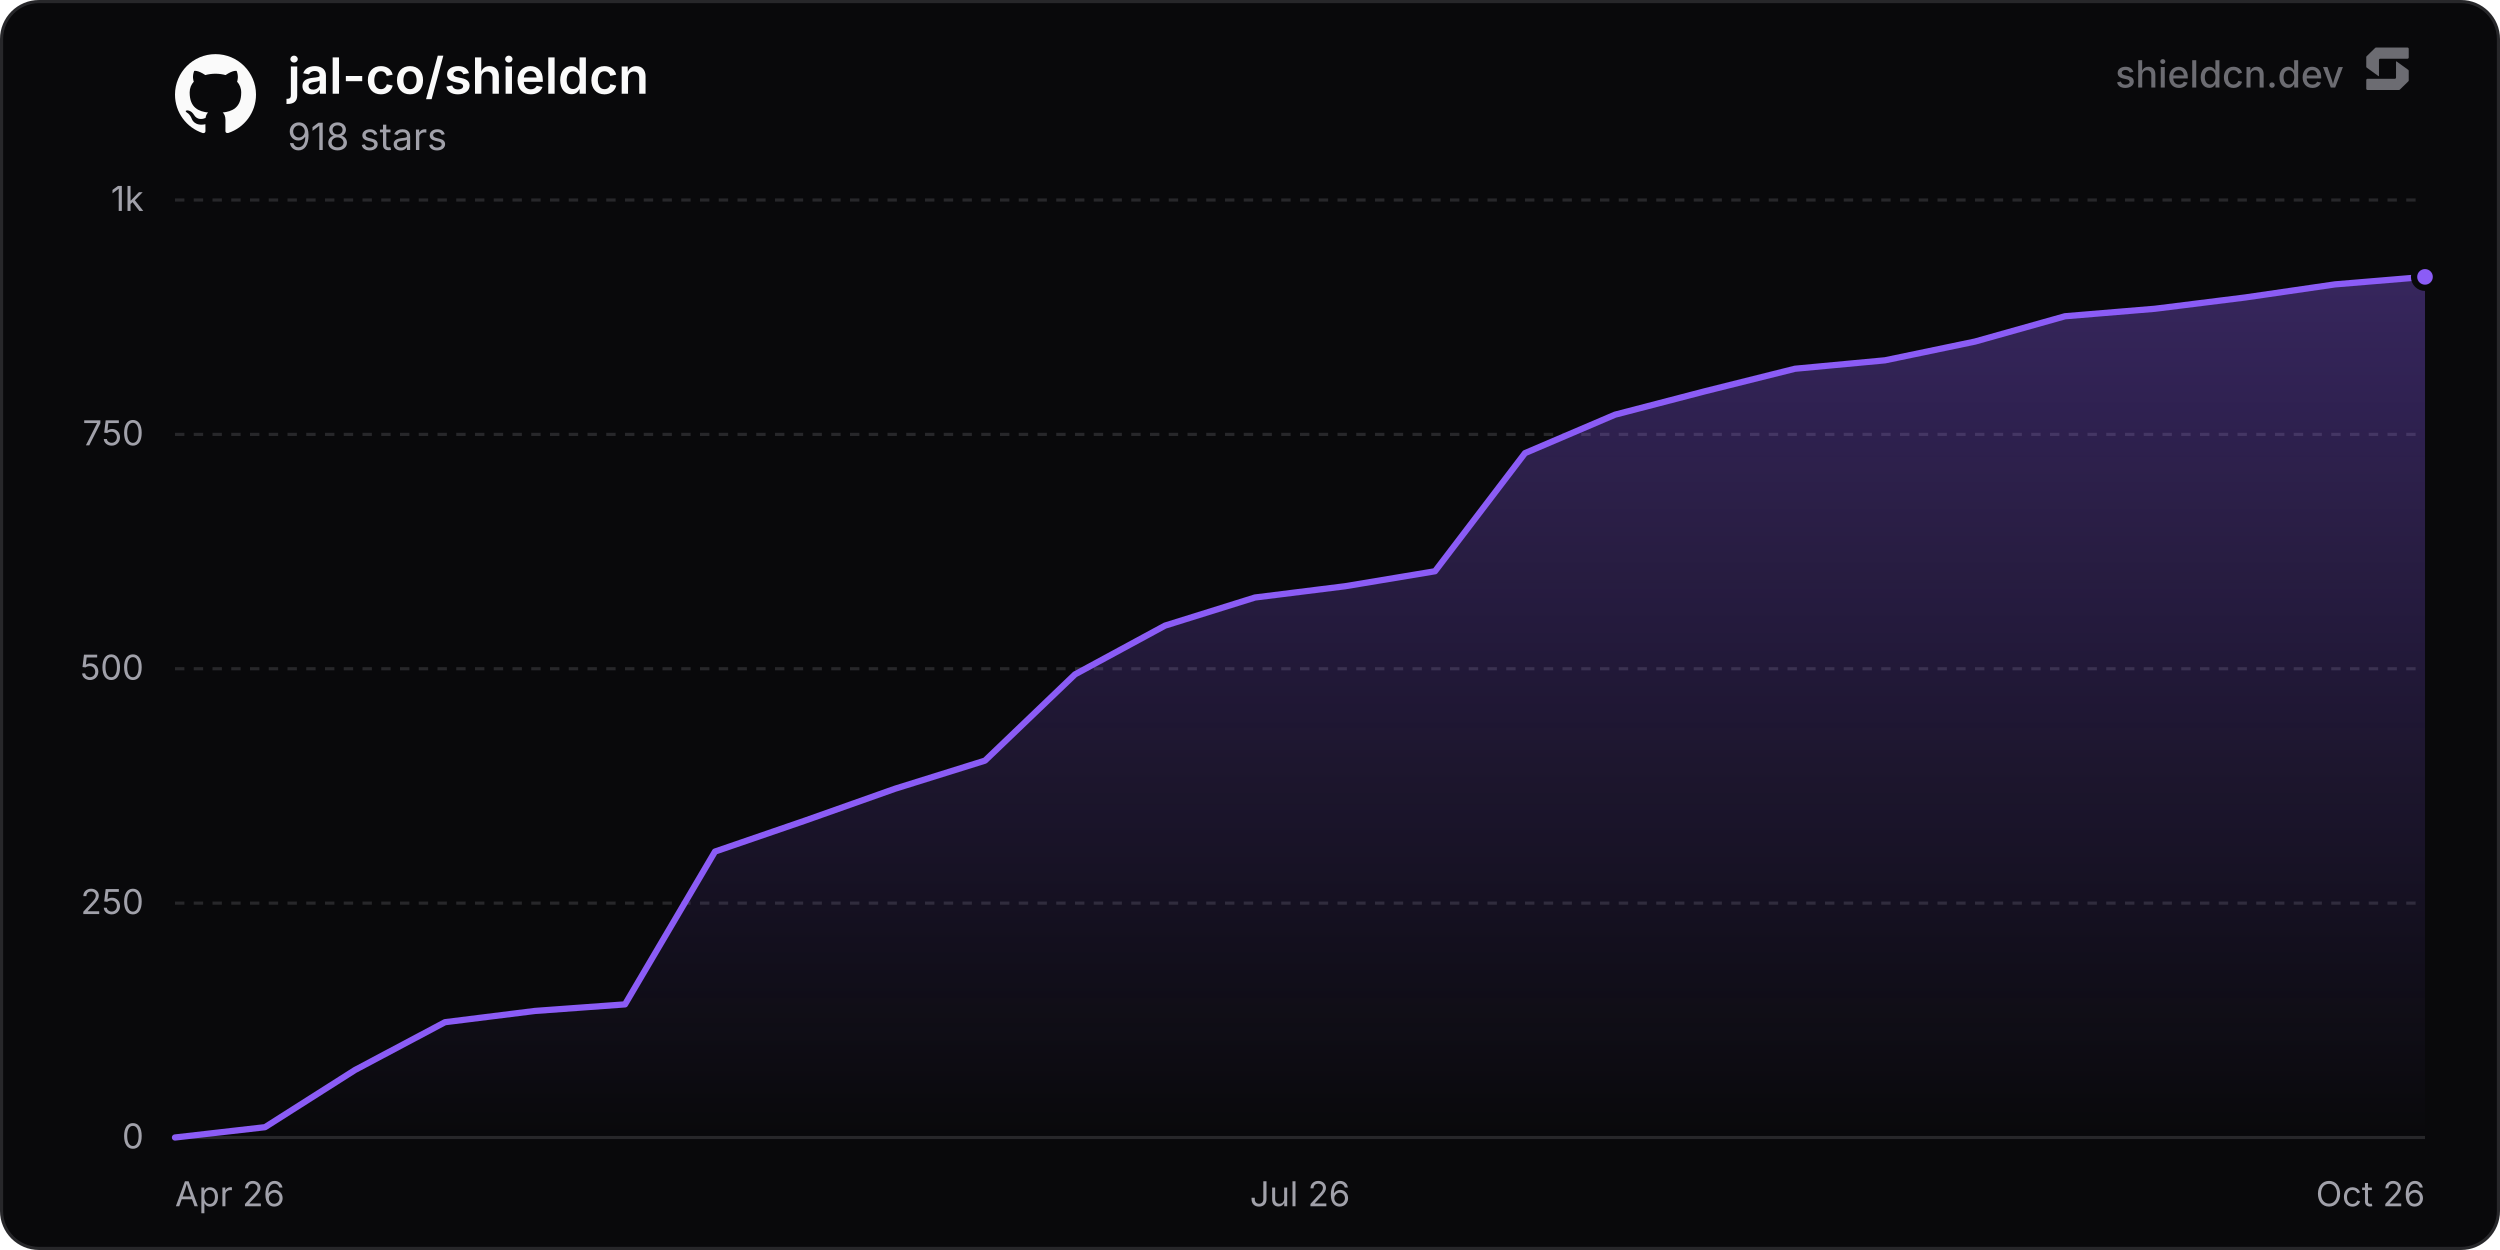
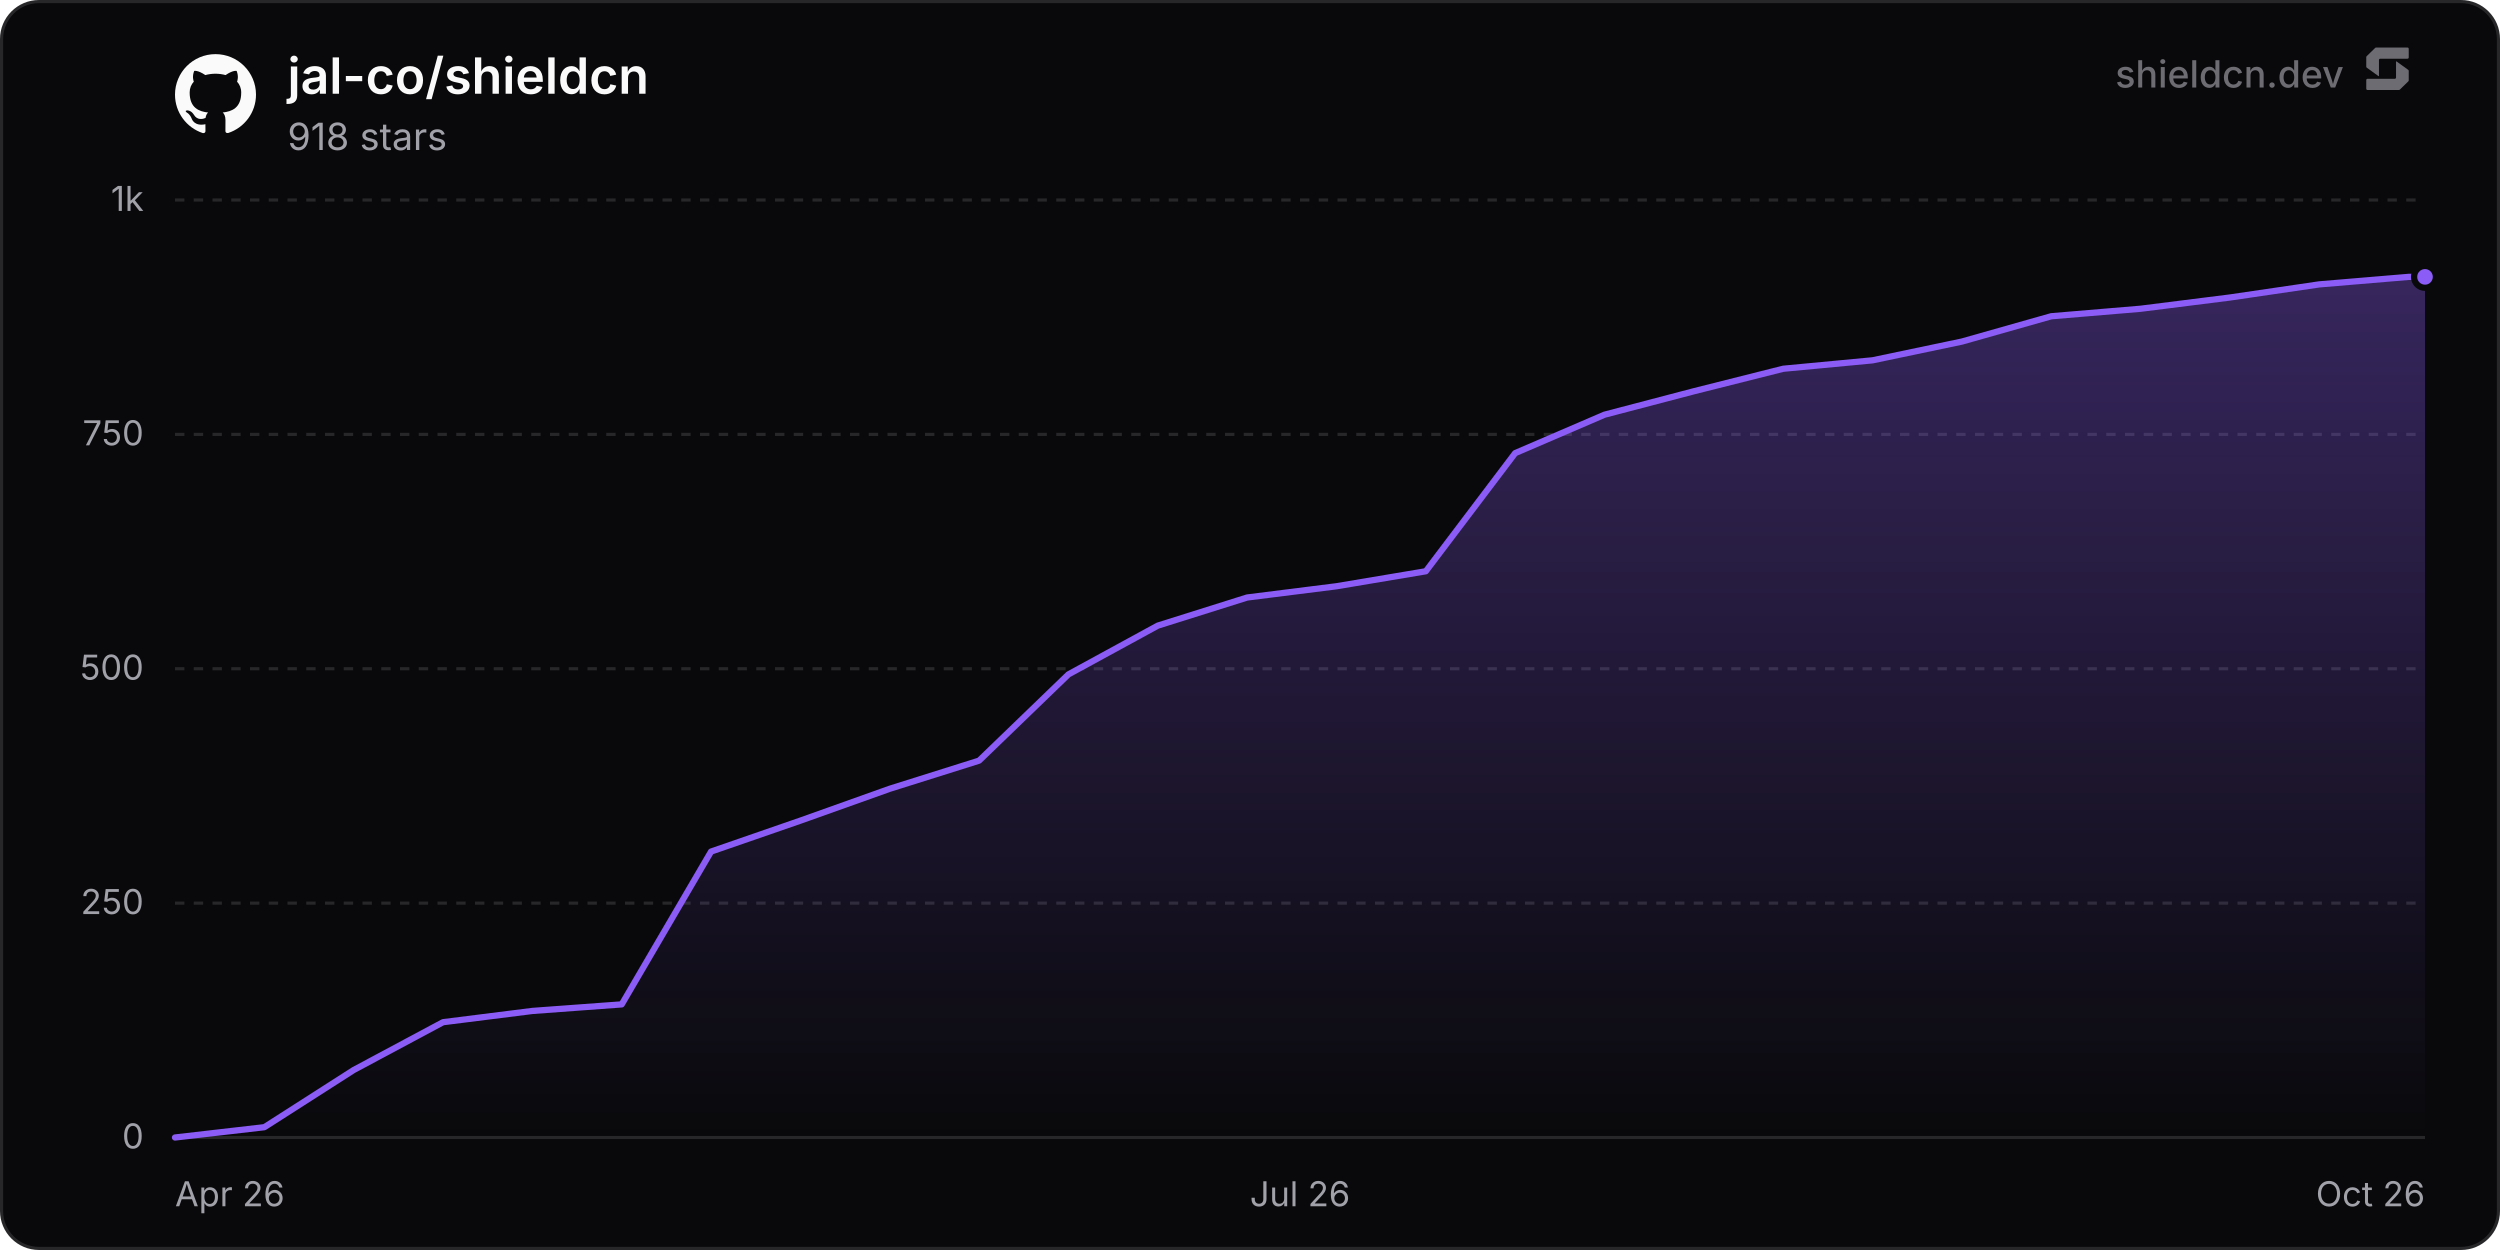
<svg xmlns="http://www.w3.org/2000/svg" width="800" height="400" viewBox="0 0 800 400" role="img" aria-label="jal-co/shieldcn">
  <defs>
    <linearGradient id="chartFill0" x1="0" y1="0" x2="0" y2="1">
      <stop offset="0%" stop-color="rgba(139, 92, 246, 0.35)" />
      <stop offset="100%" stop-color="rgba(139, 92, 246, 0)" />
    </linearGradient>
  </defs>
  <rect x="0.5" y="0.5" width="799" height="399" rx="12" fill="#09090b" stroke="#27272a" stroke-width="1" />
  <line x1="56" y1="364" x2="776" y2="364" stroke="#27272a" stroke-width="1" />
  <text x="46" y="367.5" text-anchor="end" font-size="11" fill="#a1a1aa" font-family="'Inter', ui-sans-serif, system-ui, -apple-system, BlinkMacSystemFont, 'Segoe UI', Roboto, Helvetica, Arial, sans-serif">0</text>
  <line x1="56" y1="289" x2="776" y2="289" stroke="#27272a" stroke-width="1" stroke-dasharray="3 3" />
  <text x="46" y="292.5" text-anchor="end" font-size="11" fill="#a1a1aa" font-family="'Inter', ui-sans-serif, system-ui, -apple-system, BlinkMacSystemFont, 'Segoe UI', Roboto, Helvetica, Arial, sans-serif">250</text>
  <line x1="56" y1="214" x2="776" y2="214" stroke="#27272a" stroke-width="1" stroke-dasharray="3 3" />
  <text x="46" y="217.5" text-anchor="end" font-size="11" fill="#a1a1aa" font-family="'Inter', ui-sans-serif, system-ui, -apple-system, BlinkMacSystemFont, 'Segoe UI', Roboto, Helvetica, Arial, sans-serif">500</text>
  <line x1="56" y1="139" x2="776" y2="139" stroke="#27272a" stroke-width="1" stroke-dasharray="3 3" />
  <text x="46" y="142.5" text-anchor="end" font-size="11" fill="#a1a1aa" font-family="'Inter', ui-sans-serif, system-ui, -apple-system, BlinkMacSystemFont, 'Segoe UI', Roboto, Helvetica, Arial, sans-serif">750</text>
  <line x1="56" y1="64" x2="776" y2="64" stroke="#27272a" stroke-width="1" stroke-dasharray="3 3" />
  <text x="46" y="67.5" text-anchor="end" font-size="11" fill="#a1a1aa" font-family="'Inter', ui-sans-serif, system-ui, -apple-system, BlinkMacSystemFont, 'Segoe UI', Roboto, Helvetica, Arial, sans-serif">1k</text>
  <text x="56" y="386" text-anchor="start" font-size="11" fill="#a1a1aa" font-family="'Inter', ui-sans-serif, system-ui, -apple-system, BlinkMacSystemFont, 'Segoe UI', Roboto, Helvetica, Arial, sans-serif">Apr 26</text>
  <text x="416" y="386" text-anchor="middle" font-size="11" fill="#a1a1aa" font-family="'Inter', ui-sans-serif, system-ui, -apple-system, BlinkMacSystemFont, 'Segoe UI', Roboto, Helvetica, Arial, sans-serif">Jul 26</text>
  <text x="776" y="386" text-anchor="end" font-size="11" fill="#a1a1aa" font-family="'Inter', ui-sans-serif, system-ui, -apple-system, BlinkMacSystemFont, 'Segoe UI', Roboto, Helvetica, Arial, sans-serif">Oct 26</text>
-   <path d="M56 364 L84.8 360.7 L113.6 342.4 L142.4 327.1 L171.2 323.5 L200 321.4 L228.8 272.5 L257.6 262.6 L286.4 252.4 L315.2 243.4 L344 215.8 L372.8 200.2 L401.6 191.2 L430.4 187.6 L459.2 182.8 L488 145 L516.8 132.7 L545.6 125.2 L574.4 118 L603.2 115.3 L632 109.3 L660.8 101.2 L689.6 98.8 L718.4 95.2 L747.2 91 L776 88.6 L776 364 L56 364 Z" fill="url(#chartFill0)" />
-   <path d="M56 364 L84.8 360.7 L113.6 342.4 L142.4 327.1 L171.2 323.5 L200 321.4 L228.8 272.5 L257.6 262.6 L286.4 252.4 L315.2 243.4 L344 215.8 L372.8 200.2 L401.6 191.2 L430.4 187.6 L459.2 182.8 L488 145 L516.8 132.7 L545.6 125.2 L574.4 118 L603.2 115.3 L632 109.3 L660.8 101.2 L689.6 98.8 L718.4 95.2 L747.2 91 L776 88.6" fill="none" stroke="#8b5cf6" stroke-width="2" stroke-linejoin="round" stroke-linecap="round" />
+   <path d="M56 364 L84.59 360.7 L113.18 342.4 L141.77 327.1 L170.36 323.5 L198.95 321.4 L227.54 272.5 L256.13 262.6 L284.72 252.4 L313.31 243.4 L341.9 215.8 L370.49 200.2 L399.08 191.2 L427.67 187.6 L456.26 182.8 L484.85 145 L513.44 132.7 L542.03 125.2 L570.62 118 L599.21 115.3 L627.8 109.3 L656.39 101.2 L684.98 98.8 L713.57 95.2 L742.16 91 L770.75 88.6 L776 88.6 L776 364 L56 364 Z" fill="url(#chartFill0)" />
+   <path d="M56 364 L84.59 360.7 L113.18 342.4 L141.77 327.1 L170.36 323.5 L198.95 321.4 L227.54 272.5 L256.13 262.6 L284.72 252.4 L313.31 243.4 L341.9 215.8 L370.49 200.2 L399.08 191.2 L427.67 187.6 L456.26 182.8 L484.85 145 L513.44 132.7 L542.03 125.2 L570.62 118 L599.21 115.3 L627.8 109.3 L656.39 101.2 L684.98 98.8 L713.57 95.2 L742.16 91 L770.75 88.6 L776 88.6" fill="none" stroke="#8b5cf6" stroke-width="2" stroke-linejoin="round" stroke-linecap="round" />
  <circle cx="776" cy="88.6" r="3.5" fill="#8b5cf6" stroke="#09090b" stroke-width="2" />
  <g transform="translate(56, 17) scale(1.08)" fill="#fafafa">
    <path d="M12 .297c-6.63 0-12 5.373-12 12 0 5.303 3.438 9.8 8.205 11.385.6.113.82-.258.82-.577 0-.285-.01-1.04-.015-2.04-3.338.724-4.042-1.61-4.042-1.61C4.422 18.07 3.633 17.7 3.633 17.7c-1.087-.744.084-.729.084-.729 1.205.084 1.838 1.236 1.838 1.236 1.07 1.835 2.809 1.305 3.495.998.108-.776.417-1.305.76-1.605-2.665-.3-5.466-1.332-5.466-5.93 0-1.31.465-2.38 1.235-3.22-.135-.303-.54-1.523.105-3.176 0 0 1.005-.322 3.3 1.23.96-.267 1.98-.399 3-.405 1.02.006 2.04.138 3 .405 2.28-1.552 3.285-1.23 3.285-1.23.645 1.653.24 2.873.12 3.176.765.84 1.23 1.91 1.23 3.22 0 4.61-2.805 5.625-5.475 5.92.42.36.81 1.096.81 2.22 0 1.606-.015 2.896-.015 3.286 0 .315.21.69.825.57C20.565 22.092 24 17.592 24 12.297c0-6.627-5.373-12-12-12" />
  </g>
  <text x="92" y="30" font-size="16" font-weight="600" fill="#fafafa" font-family="'Inter', ui-sans-serif, system-ui, -apple-system, BlinkMacSystemFont, 'Segoe UI', Roboto, Helvetica, Arial, sans-serif">jal-co/shieldcn</text>
  <text x="92" y="48" font-size="12" fill="#a1a1aa" font-family="'Inter', ui-sans-serif, system-ui, -apple-system, BlinkMacSystemFont, 'Segoe UI', Roboto, Helvetica, Arial, sans-serif">918 stars</text>
  <g fill-opacity="0.65">
    <text x="750" y="28" text-anchor="end" font-size="12" font-weight="500" fill="#a1a1aa" font-family="'Inter', ui-sans-serif, system-ui, -apple-system, BlinkMacSystemFont, 'Segoe UI', Roboto, Helvetica, Arial, sans-serif">shieldcn.dev</text>
    <g transform="translate(756, 14) scale(0.01)" fill="#a1a1aa">
      <path d="M1088.4,565.1c-6.5-4.7-15.5,0-15.5,7.9v510.2c0,21.3-18.1,38.6-40.4,38.6H160.9c-22.3,0-40.4,17.3-40.4,38.6v280.8c0,21.3,18.1,38.6,40.4,38.6h1004.5c10.8,0,21.2-4.2,28.8-11.6l273.4-266.3c7.4-7.2,11.6-16.9,11.6-27v-308.7c0-12.1-5.9-23.5-16.1-30.8l-374.7-270.3Z" />
      <path d="M511.2,1035.9c6.5,4.7,15.5,0,15.5-7.9v-510.2c0-21.3,18.1-38.6,40.4-38.6h871.7c22.3,0,40.4-17.3,40.4-38.6V159.7c0-21.3-18.1-38.6-40.4-38.6H434.3c-10.8,0-21.2,4.2-28.8,11.6L132,399c-7.4,7.2-11.6,16.9-11.6,27v308.7c0,12.1,5.9,23.5,16.1,30.8l374.7,270.3Z" />
    </g>
  </g>
</svg>
